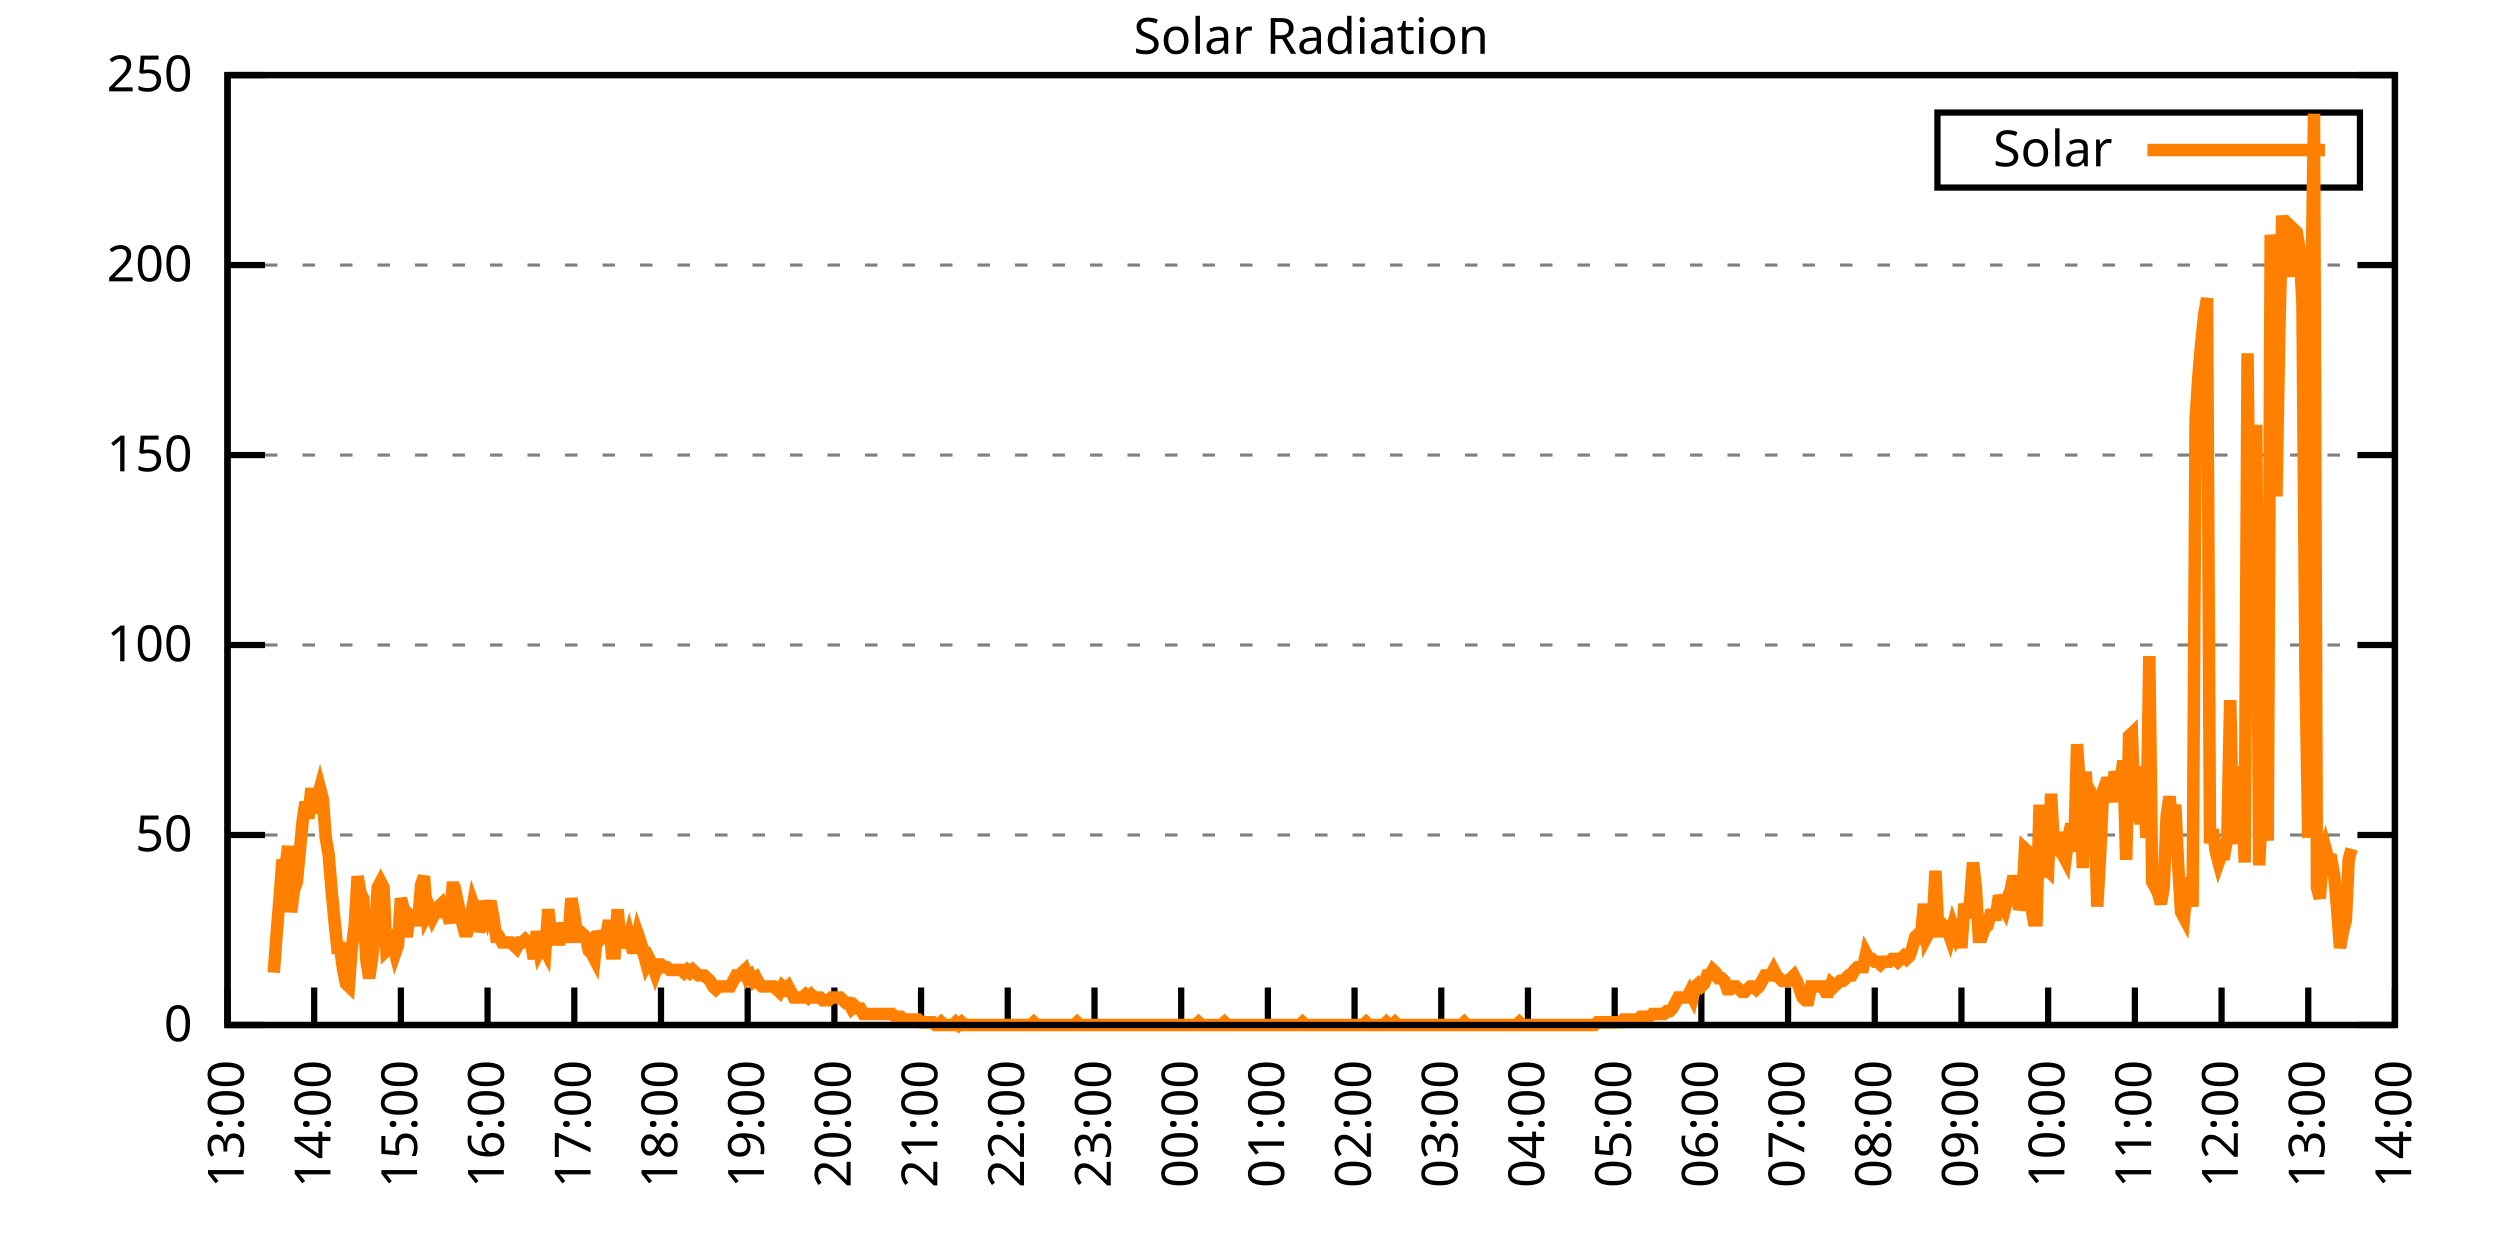
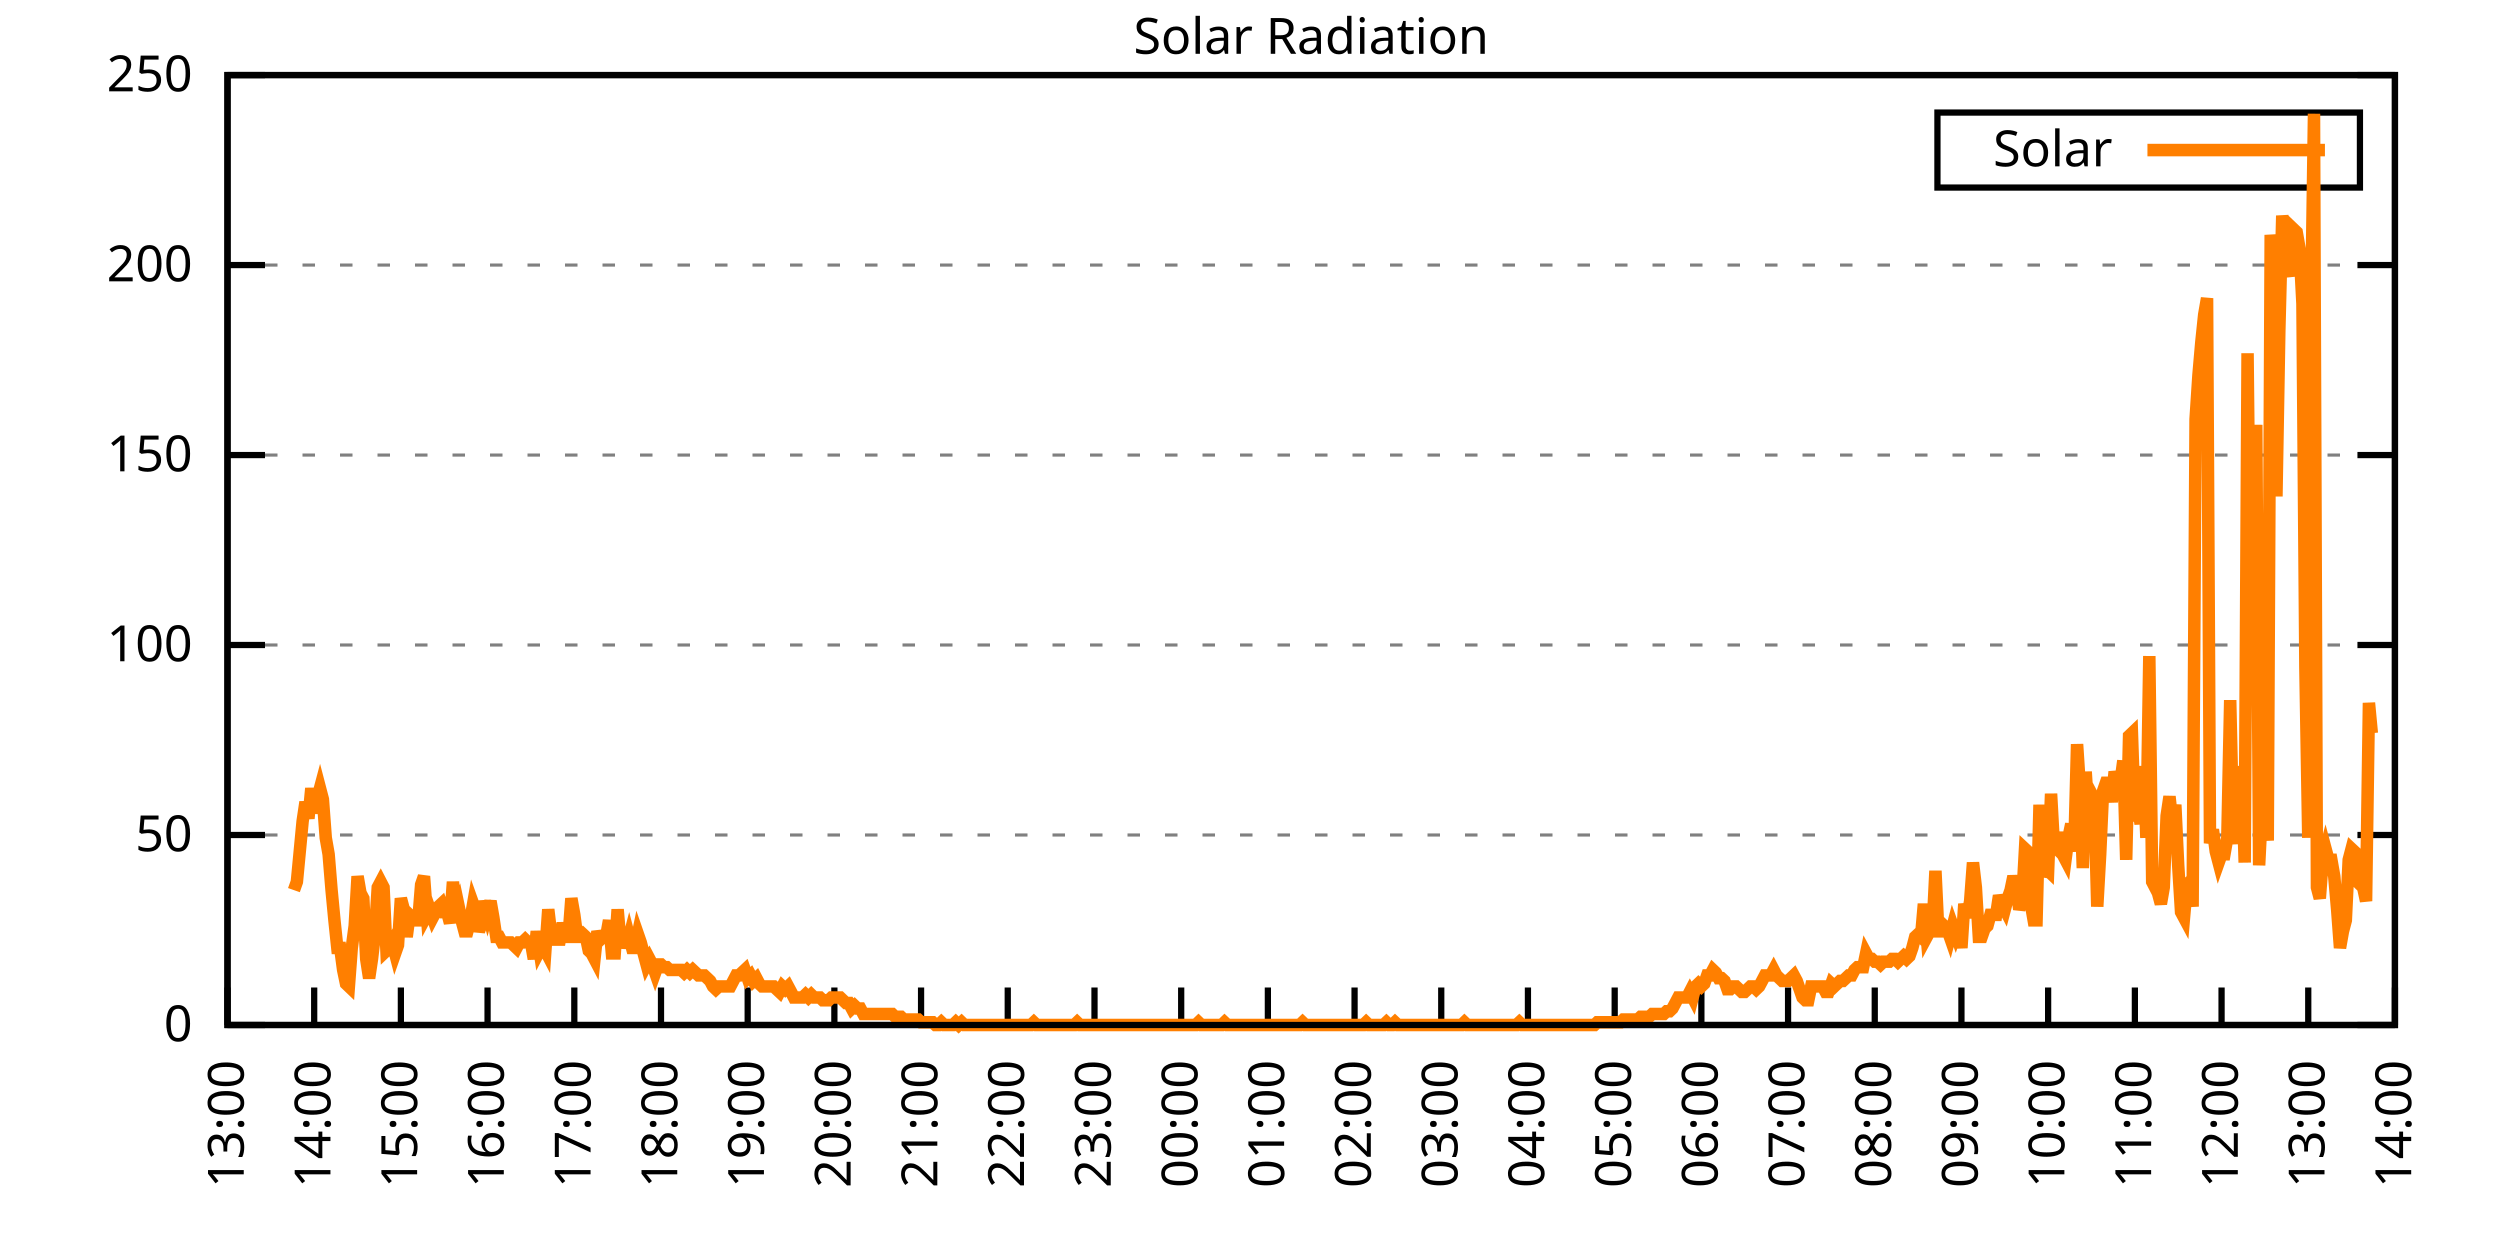
<svg xmlns="http://www.w3.org/2000/svg" xmlns:xlink="http://www.w3.org/1999/xlink" width="400" height="200" viewBox="0 0 400 200">
  <g id="gnuplot_canvas">
    <rect x="0" y="0" width="400" height="200" fill="none" />
    <defs>
      <circle id="gpDot" r="0.5" stroke-width="0.5" stroke="currentColor" />
      <path id="gpPt0" stroke-width="0.333" stroke="currentColor" d="M-1,0 h2 M0,-1 v2" />
      <path id="gpPt1" stroke-width="0.333" stroke="currentColor" d="M-1,-1 L1,1 M1,-1 L-1,1" />
      <path id="gpPt2" stroke-width="0.333" stroke="currentColor" d="M-1,0 L1,0 M0,-1 L0,1 M-1,-1 L1,1 M-1,1 L1,-1" />
      <rect id="gpPt3" stroke-width="0.333" stroke="currentColor" x="-1" y="-1" width="2" height="2" />
      <rect id="gpPt4" stroke-width="0.333" stroke="currentColor" fill="currentColor" x="-1" y="-1" width="2" height="2" />
      <circle id="gpPt5" stroke-width="0.333" stroke="currentColor" cx="0" cy="0" r="1" />
      <use xlink:href="#gpPt5" id="gpPt6" fill="currentColor" stroke="none" />
      <path id="gpPt7" stroke-width="0.333" stroke="currentColor" d="M0,-1.33 L-1.33,0.67 L1.33,0.67 z" />
      <use xlink:href="#gpPt7" id="gpPt8" fill="currentColor" stroke="none" />
      <use xlink:href="#gpPt7" id="gpPt9" stroke="currentColor" transform="rotate(180)" />
      <use xlink:href="#gpPt9" id="gpPt10" fill="currentColor" stroke="none" />
      <use xlink:href="#gpPt3" id="gpPt11" stroke="currentColor" transform="rotate(45)" />
      <use xlink:href="#gpPt11" id="gpPt12" fill="currentColor" stroke="none" />
      <path id="gpPt13" stroke-width="0.333" stroke="currentColor" d="M0,1.330 L1.265,0.411 L0.782,-1.067 L-0.782,-1.076 L-1.265,0.411 z" />
      <use xlink:href="#gpPt13" id="gpPt14" fill="currentColor" stroke="none" />
      <filter id="textbox" filterUnits="objectBoundingBox" x="0" y="0" height="1" width="1">
        <feFlood flood-color="white" flood-opacity="1" result="bgnd" />
        <feComposite in="SourceGraphic" in2="bgnd" operator="atop" />
      </filter>
      <filter id="greybox" filterUnits="objectBoundingBox" x="0" y="0" height="1" width="1">
        <feFlood flood-color="lightgrey" flood-opacity="1" result="grey" />
        <feComposite in="SourceGraphic" in2="grey" operator="atop" />
      </filter>
    </defs>
    <g fill="none" color="white" stroke="currentColor" stroke-width="1.00" stroke-linecap="butt" stroke-linejoin="miter">
</g>
    <g fill="none" color="black" stroke="currentColor" stroke-width="1.00" stroke-linecap="butt" stroke-linejoin="miter">
      <g stroke="none" shape-rendering="crispEdges">
        <polygon fill="rgb(255, 255, 255)" points="36.40,164.00 383.18,164.00 383.18,12.02 36.40,12.02 " />
      </g>
    </g>
    <g fill="none" color="black" stroke="currentColor" stroke-width="1.00" stroke-linecap="butt" stroke-linejoin="miter">
</g>
    <g fill="none" color="black" stroke="black" stroke-width="0.50" stroke-linecap="butt" stroke-linejoin="miter">
</g>
    <g fill="none" color="gray" stroke="currentColor" stroke-width="0.50" stroke-linecap="butt" stroke-linejoin="miter">
      <path stroke="gray" stroke-dasharray="2,4" class="gridline" d="M36.40,164.00 L383.19,164.00  " />
    </g>
    <g fill="none" color="gray" stroke="gray" stroke-width="1.00" stroke-linecap="butt" stroke-linejoin="miter">
</g>
    <g fill="none" color="black" stroke="currentColor" stroke-width="1.00" stroke-linecap="butt" stroke-linejoin="miter">
      <path stroke="black" d="M36.40,164.00 L42.40,164.00 M383.19,164.00 L377.19,164.00  " />
      <g transform="translate(30.80,166.60)" stroke="none" fill="black" font-family="Sans" font-size="8.00" text-anchor="end">
        <text>
          <tspan font-family="Sans"> 0</tspan>
        </text>
      </g>
    </g>
    <g fill="none" color="black" stroke="currentColor" stroke-width="1.00" stroke-linecap="butt" stroke-linejoin="miter">
</g>
    <g fill="none" color="black" stroke="black" stroke-width="0.50" stroke-linecap="butt" stroke-linejoin="miter">
</g>
    <g fill="none" color="gray" stroke="currentColor" stroke-width="0.50" stroke-linecap="butt" stroke-linejoin="miter">
      <path stroke="gray" stroke-dasharray="2,4" class="gridline" d="M36.40,133.60 L383.19,133.60  " />
    </g>
    <g fill="none" color="gray" stroke="gray" stroke-width="1.00" stroke-linecap="butt" stroke-linejoin="miter">
</g>
    <g fill="none" color="black" stroke="currentColor" stroke-width="1.00" stroke-linecap="butt" stroke-linejoin="miter">
      <path stroke="black" d="M36.40,133.60 L42.40,133.60 M383.19,133.60 L377.19,133.60  " />
      <g transform="translate(30.80,136.20)" stroke="none" fill="black" font-family="Sans" font-size="8.00" text-anchor="end">
        <text>
          <tspan font-family="Sans"> 50</tspan>
        </text>
      </g>
    </g>
    <g fill="none" color="black" stroke="currentColor" stroke-width="1.00" stroke-linecap="butt" stroke-linejoin="miter">
</g>
    <g fill="none" color="black" stroke="black" stroke-width="0.50" stroke-linecap="butt" stroke-linejoin="miter">
</g>
    <g fill="none" color="gray" stroke="currentColor" stroke-width="0.50" stroke-linecap="butt" stroke-linejoin="miter">
      <path stroke="gray" stroke-dasharray="2,4" class="gridline" d="M36.40,103.20 L383.19,103.20  " />
    </g>
    <g fill="none" color="gray" stroke="gray" stroke-width="1.00" stroke-linecap="butt" stroke-linejoin="miter">
</g>
    <g fill="none" color="black" stroke="currentColor" stroke-width="1.00" stroke-linecap="butt" stroke-linejoin="miter">
      <path stroke="black" d="M36.40,103.20 L42.40,103.20 M383.19,103.20 L377.19,103.20  " />
      <g transform="translate(30.80,105.80)" stroke="none" fill="black" font-family="Sans" font-size="8.00" text-anchor="end">
        <text>
          <tspan font-family="Sans"> 100</tspan>
        </text>
      </g>
    </g>
    <g fill="none" color="black" stroke="currentColor" stroke-width="1.00" stroke-linecap="butt" stroke-linejoin="miter">
</g>
    <g fill="none" color="black" stroke="black" stroke-width="0.50" stroke-linecap="butt" stroke-linejoin="miter">
</g>
    <g fill="none" color="gray" stroke="currentColor" stroke-width="0.50" stroke-linecap="butt" stroke-linejoin="miter">
      <path stroke="gray" stroke-dasharray="2,4" class="gridline" d="M36.40,72.81 L383.19,72.81  " />
    </g>
    <g fill="none" color="gray" stroke="gray" stroke-width="1.00" stroke-linecap="butt" stroke-linejoin="miter">
</g>
    <g fill="none" color="black" stroke="currentColor" stroke-width="1.00" stroke-linecap="butt" stroke-linejoin="miter">
      <path stroke="black" d="M36.40,72.81 L42.40,72.81 M383.19,72.81 L377.19,72.81  " />
      <g transform="translate(30.80,75.41)" stroke="none" fill="black" font-family="Sans" font-size="8.00" text-anchor="end">
        <text>
          <tspan font-family="Sans"> 150</tspan>
        </text>
      </g>
    </g>
    <g fill="none" color="black" stroke="currentColor" stroke-width="1.00" stroke-linecap="butt" stroke-linejoin="miter">
</g>
    <g fill="none" color="black" stroke="black" stroke-width="0.50" stroke-linecap="butt" stroke-linejoin="miter">
</g>
    <g fill="none" color="gray" stroke="currentColor" stroke-width="0.50" stroke-linecap="butt" stroke-linejoin="miter">
      <path stroke="gray" stroke-dasharray="2,4" class="gridline" d="M36.40,42.41 L383.19,42.41  " />
    </g>
    <g fill="none" color="gray" stroke="gray" stroke-width="1.00" stroke-linecap="butt" stroke-linejoin="miter">
</g>
    <g fill="none" color="black" stroke="currentColor" stroke-width="1.00" stroke-linecap="butt" stroke-linejoin="miter">
      <path stroke="black" d="M36.40,42.41 L42.40,42.41 M383.19,42.41 L377.19,42.41  " />
      <g transform="translate(30.80,45.01)" stroke="none" fill="black" font-family="Sans" font-size="8.00" text-anchor="end">
        <text>
          <tspan font-family="Sans"> 200</tspan>
        </text>
      </g>
    </g>
    <g fill="none" color="black" stroke="currentColor" stroke-width="1.00" stroke-linecap="butt" stroke-linejoin="miter">
</g>
    <g fill="none" color="black" stroke="black" stroke-width="0.50" stroke-linecap="butt" stroke-linejoin="miter">
</g>
    <g fill="none" color="gray" stroke="currentColor" stroke-width="0.50" stroke-linecap="butt" stroke-linejoin="miter">
      <path stroke="gray" stroke-dasharray="2,4" class="gridline" d="M36.40,12.01 L383.19,12.01  " />
    </g>
    <g fill="none" color="gray" stroke="gray" stroke-width="1.00" stroke-linecap="butt" stroke-linejoin="miter">
</g>
    <g fill="none" color="black" stroke="currentColor" stroke-width="1.00" stroke-linecap="butt" stroke-linejoin="miter">
      <path stroke="black" d="M36.40,12.01 L42.40,12.01 M383.19,12.01 L377.19,12.01  " />
      <g transform="translate(30.80,14.61)" stroke="none" fill="black" font-family="Sans" font-size="8.00" text-anchor="end">
        <text>
          <tspan font-family="Sans"> 250</tspan>
        </text>
      </g>
    </g>
    <g fill="none" color="black" stroke="currentColor" stroke-width="1.00" stroke-linecap="butt" stroke-linejoin="miter">
      <path stroke="black" d="M36.40,164.00 L36.40,158.00  " />
      <g transform="translate(39.00,169.60) rotate(270.00)" stroke="none" fill="black" font-family="Sans" font-size="8.00" text-anchor="end">
        <text>
          <tspan font-family="Sans">13:00</tspan>
        </text>
      </g>
    </g>
    <g fill="none" color="black" stroke="currentColor" stroke-width="1.00" stroke-linecap="butt" stroke-linejoin="miter">
      <path stroke="black" d="M50.27,164.00 L50.27,158.00  " />
      <g transform="translate(52.87,169.60) rotate(270.00)" stroke="none" fill="black" font-family="Sans" font-size="8.00" text-anchor="end">
        <text>
          <tspan font-family="Sans">14:00</tspan>
        </text>
      </g>
    </g>
    <g fill="none" color="black" stroke="currentColor" stroke-width="1.00" stroke-linecap="butt" stroke-linejoin="miter">
      <path stroke="black" d="M64.14,164.00 L64.14,158.00  " />
      <g transform="translate(66.74,169.60) rotate(270.00)" stroke="none" fill="black" font-family="Sans" font-size="8.00" text-anchor="end">
        <text>
          <tspan font-family="Sans">15:00</tspan>
        </text>
      </g>
    </g>
    <g fill="none" color="black" stroke="currentColor" stroke-width="1.00" stroke-linecap="butt" stroke-linejoin="miter">
      <path stroke="black" d="M78.01,164.00 L78.01,158.00  " />
      <g transform="translate(80.61,169.60) rotate(270.00)" stroke="none" fill="black" font-family="Sans" font-size="8.00" text-anchor="end">
        <text>
          <tspan font-family="Sans">16:00</tspan>
        </text>
      </g>
    </g>
    <g fill="none" color="black" stroke="currentColor" stroke-width="1.00" stroke-linecap="butt" stroke-linejoin="miter">
      <path stroke="black" d="M91.89,164.00 L91.89,158.00  " />
      <g transform="translate(94.49,169.60) rotate(270.00)" stroke="none" fill="black" font-family="Sans" font-size="8.00" text-anchor="end">
        <text>
          <tspan font-family="Sans">17:00</tspan>
        </text>
      </g>
    </g>
    <g fill="none" color="black" stroke="currentColor" stroke-width="1.00" stroke-linecap="butt" stroke-linejoin="miter">
      <path stroke="black" d="M105.76,164.00 L105.76,158.00  " />
      <g transform="translate(108.36,169.60) rotate(270.00)" stroke="none" fill="black" font-family="Sans" font-size="8.00" text-anchor="end">
        <text>
          <tspan font-family="Sans">18:00</tspan>
        </text>
      </g>
    </g>
    <g fill="none" color="black" stroke="currentColor" stroke-width="1.00" stroke-linecap="butt" stroke-linejoin="miter">
      <path stroke="black" d="M119.63,164.00 L119.63,158.00  " />
      <g transform="translate(122.23,169.60) rotate(270.00)" stroke="none" fill="black" font-family="Sans" font-size="8.00" text-anchor="end">
        <text>
          <tspan font-family="Sans">19:00</tspan>
        </text>
      </g>
    </g>
    <g fill="none" color="black" stroke="currentColor" stroke-width="1.00" stroke-linecap="butt" stroke-linejoin="miter">
      <path stroke="black" d="M133.50,164.00 L133.50,158.00  " />
      <g transform="translate(136.10,169.60) rotate(270.00)" stroke="none" fill="black" font-family="Sans" font-size="8.00" text-anchor="end">
        <text>
          <tspan font-family="Sans">20:00</tspan>
        </text>
      </g>
    </g>
    <g fill="none" color="black" stroke="currentColor" stroke-width="1.00" stroke-linecap="butt" stroke-linejoin="miter">
      <path stroke="black" d="M147.37,164.00 L147.37,158.00  " />
      <g transform="translate(149.97,169.60) rotate(270.00)" stroke="none" fill="black" font-family="Sans" font-size="8.00" text-anchor="end">
        <text>
          <tspan font-family="Sans">21:00</tspan>
        </text>
      </g>
    </g>
    <g fill="none" color="black" stroke="currentColor" stroke-width="1.00" stroke-linecap="butt" stroke-linejoin="miter">
      <path stroke="black" d="M161.24,164.00 L161.24,158.00  " />
      <g transform="translate(163.84,169.60) rotate(270.00)" stroke="none" fill="black" font-family="Sans" font-size="8.00" text-anchor="end">
        <text>
          <tspan font-family="Sans">22:00</tspan>
        </text>
      </g>
    </g>
    <g fill="none" color="black" stroke="currentColor" stroke-width="1.00" stroke-linecap="butt" stroke-linejoin="miter">
      <path stroke="black" d="M175.12,164.00 L175.12,158.00  " />
      <g transform="translate(177.72,169.60) rotate(270.00)" stroke="none" fill="black" font-family="Sans" font-size="8.00" text-anchor="end">
        <text>
          <tspan font-family="Sans">23:00</tspan>
        </text>
      </g>
    </g>
    <g fill="none" color="black" stroke="currentColor" stroke-width="1.00" stroke-linecap="butt" stroke-linejoin="miter">
      <path stroke="black" d="M188.99,164.00 L188.99,158.00  " />
      <g transform="translate(191.59,169.60) rotate(270.00)" stroke="none" fill="black" font-family="Sans" font-size="8.00" text-anchor="end">
        <text>
          <tspan font-family="Sans">00:00</tspan>
        </text>
      </g>
    </g>
    <g fill="none" color="black" stroke="currentColor" stroke-width="1.00" stroke-linecap="butt" stroke-linejoin="miter">
      <path stroke="black" d="M202.86,164.00 L202.86,158.00  " />
      <g transform="translate(205.46,169.60) rotate(270.00)" stroke="none" fill="black" font-family="Sans" font-size="8.00" text-anchor="end">
        <text>
          <tspan font-family="Sans">01:00</tspan>
        </text>
      </g>
    </g>
    <g fill="none" color="black" stroke="currentColor" stroke-width="1.00" stroke-linecap="butt" stroke-linejoin="miter">
      <path stroke="black" d="M216.73,164.00 L216.73,158.00  " />
      <g transform="translate(219.33,169.60) rotate(270.00)" stroke="none" fill="black" font-family="Sans" font-size="8.00" text-anchor="end">
        <text>
          <tspan font-family="Sans">02:00</tspan>
        </text>
      </g>
    </g>
    <g fill="none" color="black" stroke="currentColor" stroke-width="1.00" stroke-linecap="butt" stroke-linejoin="miter">
      <path stroke="black" d="M230.60,164.00 L230.60,158.00  " />
      <g transform="translate(233.20,169.60) rotate(270.00)" stroke="none" fill="black" font-family="Sans" font-size="8.00" text-anchor="end">
        <text>
          <tspan font-family="Sans">03:00</tspan>
        </text>
      </g>
    </g>
    <g fill="none" color="black" stroke="currentColor" stroke-width="1.00" stroke-linecap="butt" stroke-linejoin="miter">
      <path stroke="black" d="M244.47,164.00 L244.47,158.00  " />
      <g transform="translate(247.07,169.60) rotate(270.00)" stroke="none" fill="black" font-family="Sans" font-size="8.00" text-anchor="end">
        <text>
          <tspan font-family="Sans">04:00</tspan>
        </text>
      </g>
    </g>
    <g fill="none" color="black" stroke="currentColor" stroke-width="1.00" stroke-linecap="butt" stroke-linejoin="miter">
      <path stroke="black" d="M258.35,164.00 L258.35,158.00  " />
      <g transform="translate(260.95,169.60) rotate(270.00)" stroke="none" fill="black" font-family="Sans" font-size="8.00" text-anchor="end">
        <text>
          <tspan font-family="Sans">05:00</tspan>
        </text>
      </g>
    </g>
    <g fill="none" color="black" stroke="currentColor" stroke-width="1.00" stroke-linecap="butt" stroke-linejoin="miter">
      <path stroke="black" d="M272.22,164.00 L272.22,158.00  " />
      <g transform="translate(274.82,169.60) rotate(270.00)" stroke="none" fill="black" font-family="Sans" font-size="8.00" text-anchor="end">
        <text>
          <tspan font-family="Sans">06:00</tspan>
        </text>
      </g>
    </g>
    <g fill="none" color="black" stroke="currentColor" stroke-width="1.00" stroke-linecap="butt" stroke-linejoin="miter">
      <path stroke="black" d="M286.09,164.00 L286.09,158.00  " />
      <g transform="translate(288.69,169.60) rotate(270.00)" stroke="none" fill="black" font-family="Sans" font-size="8.00" text-anchor="end">
        <text>
          <tspan font-family="Sans">07:00</tspan>
        </text>
      </g>
    </g>
    <g fill="none" color="black" stroke="currentColor" stroke-width="1.00" stroke-linecap="butt" stroke-linejoin="miter">
      <path stroke="black" d="M299.96,164.00 L299.96,158.00  " />
      <g transform="translate(302.56,169.60) rotate(270.00)" stroke="none" fill="black" font-family="Sans" font-size="8.00" text-anchor="end">
        <text>
          <tspan font-family="Sans">08:00</tspan>
        </text>
      </g>
    </g>
    <g fill="none" color="black" stroke="currentColor" stroke-width="1.00" stroke-linecap="butt" stroke-linejoin="miter">
      <path stroke="black" d="M313.83,164.00 L313.83,158.00  " />
      <g transform="translate(316.43,169.60) rotate(270.00)" stroke="none" fill="black" font-family="Sans" font-size="8.00" text-anchor="end">
        <text>
          <tspan font-family="Sans">09:00</tspan>
        </text>
      </g>
    </g>
    <g fill="none" color="black" stroke="currentColor" stroke-width="1.00" stroke-linecap="butt" stroke-linejoin="miter">
      <path stroke="black" d="M327.70,164.00 L327.70,158.00  " />
      <g transform="translate(330.30,169.60) rotate(270.00)" stroke="none" fill="black" font-family="Sans" font-size="8.00" text-anchor="end">
        <text>
          <tspan font-family="Sans">10:00</tspan>
        </text>
      </g>
    </g>
    <g fill="none" color="black" stroke="currentColor" stroke-width="1.00" stroke-linecap="butt" stroke-linejoin="miter">
      <path stroke="black" d="M341.58,164.00 L341.58,158.00  " />
      <g transform="translate(344.18,169.60) rotate(270.00)" stroke="none" fill="black" font-family="Sans" font-size="8.00" text-anchor="end">
        <text>
          <tspan font-family="Sans">11:00</tspan>
        </text>
      </g>
    </g>
    <g fill="none" color="black" stroke="currentColor" stroke-width="1.00" stroke-linecap="butt" stroke-linejoin="miter">
      <path stroke="black" d="M355.45,164.00 L355.45,158.00  " />
      <g transform="translate(358.05,169.60) rotate(270.00)" stroke="none" fill="black" font-family="Sans" font-size="8.00" text-anchor="end">
        <text>
          <tspan font-family="Sans">12:00</tspan>
        </text>
      </g>
    </g>
    <g fill="none" color="black" stroke="currentColor" stroke-width="1.00" stroke-linecap="butt" stroke-linejoin="miter">
      <path stroke="black" d="M369.32,164.00 L369.32,158.00  " />
      <g transform="translate(371.92,169.60) rotate(270.00)" stroke="none" fill="black" font-family="Sans" font-size="8.00" text-anchor="end">
        <text>
          <tspan font-family="Sans">13:00</tspan>
        </text>
      </g>
    </g>
    <g fill="none" color="black" stroke="currentColor" stroke-width="1.00" stroke-linecap="butt" stroke-linejoin="miter">
      <path stroke="black" d="M383.19,164.00 L383.19,158.00  " />
      <g transform="translate(385.79,169.60) rotate(270.00)" stroke="none" fill="black" font-family="Sans" font-size="8.00" text-anchor="end">
        <text>
          <tspan font-family="Sans">14:00</tspan>
        </text>
      </g>
    </g>
    <g fill="none" color="black" stroke="currentColor" stroke-width="1.00" stroke-linecap="butt" stroke-linejoin="miter">
</g>
    <g fill="none" color="black" stroke="currentColor" stroke-width="1.00" stroke-linecap="butt" stroke-linejoin="miter">
      <path stroke="black" d="M36.40,12.01 L36.40,164.00 L383.19,164.00 L383.19,12.01 L36.40,12.01 Z  " />
    </g>
    <g fill="none" color="black" stroke="currentColor" stroke-width="1.00" stroke-linecap="butt" stroke-linejoin="miter">
</g>
    <g fill="none" color="black" stroke="currentColor" stroke-width="1.00" stroke-linecap="butt" stroke-linejoin="miter">
      <path stroke="black" d="M309.99,30.01 L309.99,18.01 L377.59,18.01 L377.59,30.01 L309.99,30.01 Z  " />
    </g>
    <g id="Solar_Radiation_plot_1">
      <g fill="none" color="white" stroke="black" stroke-width="2.00" stroke-linecap="butt" stroke-linejoin="miter">
</g>
      <g fill="none" color="black" stroke="currentColor" stroke-width="2.00" stroke-linecap="butt" stroke-linejoin="miter">
        <g transform="translate(337.99,26.61)" stroke="none" fill="black" font-family="Sans" font-size="8.00" text-anchor="end">
          <text>
            <tspan font-family="Sans">Solar</tspan>
          </text>
        </g>
      </g>
      <g fill="none" color="black" stroke="currentColor" stroke-width="2.00" stroke-linecap="butt" stroke-linejoin="miter">
-         <path stroke="rgb(255, 127,   0)" d="M343.59,24.01 L371.99,24.01 M43.80,155.63 L44.26,149.46 L44.72,143.74 L45.19,137.57 L45.65,138.89 L46.11,135.37   L46.57,145.94 L47.03,142.42 L47.50,141.09 L47.96,136.25 L48.42,131.40 L48.88,128.32 L49.35,130.96 L49.81,126.12   L50.27,130.08 L50.73,127.88 L51.20,126.12 L51.66,127.88 L52.12,134.05 L52.58,136.69 L53.05,142.42 L53.51,147.26   L53.97,151.67 L54.43,151.67 L54.90,155.19 L55.36,157.39 L55.82,157.83 L56.28,151.67 L56.75,148.14 L57.21,140.21   L57.67,142.86 L58.13,143.74 L58.59,153.43 L59.06,156.51 L59.52,153.43 L59.98,149.46 L60.44,141.98 L60.91,141.09   L61.37,141.98 L61.83,152.11 L62.29,151.67 L62.76,150.79 L63.22,152.55 L63.68,151.23 L64.14,143.74 L64.61,145.50   L65.07,149.90 L65.53,146.38 L65.99,146.82 L66.46,147.26 L66.92,147.26 L67.38,141.54 L67.84,140.21 L68.30,146.38   L68.77,145.50 L69.23,146.82 L69.69,145.94 L70.15,145.06 L70.62,144.62 L71.08,145.94 L71.54,145.94 L72.00,147.70   L72.47,141.09 L72.93,146.38 L73.39,145.06 L73.85,147.26 L74.32,149.02 L74.78,149.02 L75.24,147.26 L75.70,144.62   L76.17,145.94 L76.63,149.02 L77.09,147.70 L77.55,144.18 L78.01,145.94 L78.48,144.18 L78.94,146.82 L79.40,149.90   L79.86,149.90 L80.33,150.79 L80.79,150.79 L81.25,150.79 L81.71,150.79 L82.18,151.23 L82.64,151.67 L83.10,150.79   L83.56,150.79 L84.03,150.34 L84.49,150.79 L84.95,150.79 L85.41,153.43 L85.88,149.02 L86.34,152.11 L86.80,151.23   L87.26,152.11 L87.72,145.50 L88.19,149.46 L88.65,150.34 L89.11,150.34 L89.57,150.34 L90.04,147.70 L90.50,149.90   L90.96,149.90 L91.42,143.74 L91.89,146.38 L92.35,149.90 L92.81,149.90 L93.27,149.46 L93.74,149.90 L94.20,152.11   L94.66,152.55 L95.12,153.43 L95.59,149.02 L96.05,150.34 L96.51,149.90 L96.97,149.90 L97.44,147.26 L97.90,152.55   L98.36,152.55 L98.82,145.50 L99.28,150.79 L99.75,148.58 L100.21,151.67 L100.67,149.90 L101.13,151.67 L101.60,151.67   L102.06,149.46 L102.52,150.79 L102.98,152.55 L103.45,154.31 L103.91,153.43 L104.37,154.31 L104.83,155.63 L105.30,154.31   L105.76,154.31 L106.22,154.75 L106.68,154.75 L107.15,155.19 L107.61,155.19 L108.07,155.19 L108.53,155.19 L108.99,155.19   L109.46,155.63 L109.92,155.19 L110.38,155.63 L110.84,155.19 L111.31,155.63 L111.77,156.07 L112.23,156.07 L112.69,156.07   L113.16,156.51 L113.62,156.95 L114.08,157.83 L114.54,158.27 L115.01,157.83 L115.47,157.83 L115.93,157.83 L116.39,157.83   L116.86,157.83 L117.32,156.95 L117.78,156.07 L118.24,156.07 L118.70,155.63 L119.17,155.19 L119.63,156.51 L120.09,156.07   L120.55,156.95 L121.02,156.51 L121.48,157.39 L121.94,157.83 L122.40,157.83 L122.87,157.83 L123.33,157.83 L123.79,157.83   L124.25,158.27 L124.72,158.71 L125.18,157.83 L125.64,158.27 L126.10,157.83 L126.57,158.71 L127.03,159.60 L127.49,159.60   L127.95,159.60 L128.41,159.60 L128.88,159.15 L129.34,159.60 L129.80,159.15 L130.26,159.60 L130.73,159.60 L131.19,159.60   L131.65,160.04 L132.11,160.04 L132.58,160.04 L133.04,159.60 L133.50,159.60 L133.96,159.60 L134.43,159.60 L134.89,160.04   L135.35,160.48 L135.81,160.48 L136.28,161.36 L136.74,160.92 L137.20,161.36 L137.66,161.36 L138.13,162.24 L138.59,162.24   L139.05,162.24 L139.51,162.24 L139.97,162.24 L140.44,162.24 L140.90,162.24 L141.36,162.24 L141.82,162.24 L142.29,162.24   L142.75,162.24 L143.21,162.68 L143.67,162.68 L144.14,162.68 L144.60,163.12 L145.06,163.12 L145.52,163.12 L145.99,163.12   L146.45,163.12 L146.91,163.12 L147.37,163.56 L147.84,163.56 L148.30,163.56 L148.76,163.56 L149.22,163.56 L149.68,164.00   L150.15,164.00 L150.61,163.56 L151.07,164.00 L151.53,164.00 L152.00,164.00 L152.46,164.00 L152.92,163.56 L153.38,164.00   L153.85,163.56 L154.31,164.00 L154.77,164.00 L155.23,164.00 L155.70,164.00 L156.16,164.00 L156.62,164.00 L157.08,164.00   L157.55,164.00 L158.01,164.00 L158.47,164.00 L158.93,164.00 L159.39,164.00 L159.86,164.00 L160.32,164.00 L160.78,164.00   L161.24,164.00 L161.71,164.00 L162.17,164.00 L162.63,164.00 L163.09,164.00 L163.56,164.00 L164.02,164.00 L164.48,164.00   L164.94,164.00 L165.41,163.56 L165.87,164.00 L166.33,164.00 L166.79,164.00 L167.26,164.00 L167.72,164.00 L168.18,164.00   L168.64,164.00 L169.10,164.00 L169.57,164.00 L170.03,164.00 L170.49,164.00 L170.95,164.00 L171.42,164.00 L171.88,164.00   L172.34,163.56 L172.80,164.00 L173.27,164.00 L173.73,164.00 L174.19,164.00 L174.65,164.00 L175.12,164.00 L175.58,164.00   L176.04,164.00 L176.50,164.00 L176.97,164.00 L177.43,164.00 L177.89,164.00 L178.35,164.00 L178.82,164.00 L179.28,164.00   L179.74,164.00 L180.20,164.00 L180.66,164.00 L181.13,164.00 L181.59,164.00 L182.05,164.00 L182.51,164.00 L182.98,164.00   L183.44,164.00 L183.90,164.00 L184.36,164.00 L184.83,164.00 L185.29,164.00 L185.75,164.00 L186.21,164.00 L186.68,164.00   L187.14,164.00 L187.60,164.00 L188.06,164.00 L188.53,164.00 L188.99,164.00 L189.45,164.00 L189.91,164.00 L190.37,164.00   L190.84,164.00 L191.30,164.00 L191.76,163.56 L192.22,164.00 L192.69,164.00 L193.15,164.00 L193.61,164.00 L194.07,164.00   L194.54,164.00 L195.00,164.00 L195.46,164.00 L195.92,163.56 L196.39,164.00 L196.85,164.00 L197.31,164.00 L197.77,164.00   L198.24,164.00 L198.70,164.00 L199.16,164.00 L199.62,164.00 L200.08,164.00 L200.55,164.00 L201.01,164.00 L201.47,164.00   L201.93,164.00 L202.40,164.00 L202.86,164.00 L203.32,164.00 L203.78,164.00 L204.25,164.00 L204.71,164.00 L205.17,164.00   L205.63,164.00 L206.10,164.00 L206.56,164.00 L207.02,164.00 L207.48,164.00 L207.95,164.00 L208.41,163.56 L208.87,164.00   L209.33,164.00 L209.80,164.00 L210.26,164.00 L210.72,164.00 L211.18,164.00 L211.64,164.00 L212.11,164.00 L212.57,164.00   L213.03,164.00 L213.49,164.00 L213.96,164.00 L214.42,164.00 L214.88,164.00 L215.34,164.00 L215.81,164.00 L216.27,164.00   L216.73,164.00 L217.19,164.00 L217.66,164.00 L218.12,164.00 L218.58,163.56 L219.04,164.00 L219.51,164.00 L219.97,164.00   L220.43,164.00 L220.89,164.00 L221.35,164.00 L221.82,163.56 L222.28,164.00 L222.74,164.00 L223.20,163.56 L223.67,164.00   L224.13,164.00 L224.59,164.00 L225.05,164.00 L225.52,164.00 L225.98,164.00 L226.44,164.00 L226.90,164.00 L227.37,164.00   L227.83,164.00 L228.29,164.00 L228.75,164.00 L229.22,164.00 L229.68,164.00 L230.14,164.00 L230.60,164.00 L231.06,164.00   L231.53,164.00 L231.99,164.00 L232.45,164.00 L232.91,164.00 L233.38,164.00 L233.84,164.00 L234.30,163.56 L234.76,164.00   L235.23,164.00 L235.69,164.00 L236.15,164.00 L236.61,164.00 L237.08,164.00 L237.54,164.00 L238.00,164.00 L238.46,164.00   L238.93,164.00 L239.39,164.00 L239.85,164.00 L240.31,164.00 L240.77,164.00 L241.24,164.00 L241.70,164.00 L242.16,164.00   L242.62,164.00 L243.09,163.56 L243.55,164.00 L244.01,164.00 L244.47,164.00 L244.94,164.00 L245.40,164.00 L245.86,164.00   L246.32,164.00 L246.79,164.00 L247.25,164.00 L247.71,164.00 L248.17,164.00 L248.64,164.00 L249.10,164.00 L249.56,164.00   L250.02,164.00 L250.49,164.00 L250.95,164.00 L251.41,164.00 L251.87,164.00 L252.33,164.00 L252.80,164.00 L253.26,164.00   L253.72,164.00 L254.18,164.00 L254.65,164.00 L255.11,164.00 L255.57,163.56 L256.03,163.56 L256.50,163.56 L256.96,163.56   L257.42,163.56 L257.88,163.56 L258.35,163.56 L258.81,163.56 L259.27,163.56 L259.73,163.12 L260.20,163.12 L260.66,163.12   L261.12,163.12 L261.58,163.12 L262.04,163.12 L262.51,162.68 L262.97,162.68 L263.43,162.68 L263.89,162.68 L264.36,162.24   L264.82,162.24 L265.28,162.24 L265.74,162.24 L266.21,162.24 L266.67,161.80 L267.13,161.80 L267.59,161.36 L268.06,160.48   L268.52,159.60 L268.98,159.60 L269.44,159.60 L269.91,159.60 L270.37,158.71 L270.83,159.60 L271.29,157.83 L271.75,157.39   L272.22,157.83 L272.68,157.39 L273.14,156.07 L273.60,156.07 L274.07,155.19 L274.53,155.63 L274.99,156.51 L275.45,156.51   L275.92,156.95 L276.38,158.27 L276.84,158.27 L277.30,157.83 L277.77,157.83 L278.23,158.27 L278.69,158.71 L279.15,158.71   L279.62,158.27 L280.08,157.83 L280.54,157.83 L281.00,158.27 L281.46,157.83 L281.93,156.95 L282.39,156.07 L282.85,156.07   L283.31,156.07 L283.78,155.19 L284.24,156.07 L284.70,156.51 L285.16,156.95 L285.63,156.95 L286.09,156.95 L286.55,156.51   L287.01,156.07 L287.48,156.95 L287.94,158.27 L288.40,159.60 L288.86,160.04 L289.33,160.04 L289.79,157.83 L290.25,157.83   L290.71,157.83 L291.18,157.83 L291.64,157.83 L292.10,158.71 L292.56,158.71 L293.02,157.39 L293.49,157.83 L293.95,157.39   L294.41,156.95 L294.87,156.95 L295.34,156.51 L295.80,156.07 L296.26,156.07 L296.72,155.19 L297.19,154.75 L297.65,154.75   L298.11,154.75 L298.57,152.55 L299.04,153.43 L299.50,153.43 L299.96,153.87 L300.42,153.87 L300.89,154.31 L301.35,153.87   L301.81,153.87 L302.27,153.87 L302.73,153.43 L303.20,153.43 L303.66,153.87 L304.12,153.43 L304.58,152.99 L305.05,153.43   L305.51,152.99 L305.97,151.67 L306.43,149.90 L306.90,149.46 L307.36,149.90 L307.82,144.62 L308.28,149.90 L308.75,149.02   L309.21,148.58 L309.67,139.33 L310.13,149.02 L310.60,149.02 L311.06,148.14 L311.52,148.58 L311.98,149.90 L312.44,148.14   L312.91,149.46 L313.37,148.14 L313.83,151.67 L314.29,144.62 L314.76,146.82 L315.22,144.18 L315.68,138.01 L316.14,141.98   L316.61,149.90 L317.07,149.90 L317.53,148.58 L317.99,148.14 L318.46,146.38 L318.92,146.38 L319.38,146.38 L319.84,143.30   L320.31,144.62 L320.77,145.50 L321.23,143.74 L321.69,142.42 L322.15,140.21 L322.62,141.98 L323.08,145.50 L323.54,144.18   L324.00,135.81 L324.47,136.25 L324.93,144.62 L325.39,147.26 L325.85,147.26 L326.32,128.76 L326.78,140.21 L327.24,138.89   L327.70,139.33 L328.17,127.00 L328.63,135.37 L329.09,135.81 L329.55,133.17 L330.02,136.69 L330.48,137.57 L330.94,134.05   L331.40,131.84 L331.87,136.25 L332.33,119.07 L332.79,126.12 L333.25,138.89 L333.71,123.47 L334.18,130.96 L334.64,127.00   L335.10,127.88 L335.56,145.06 L336.03,136.69 L336.49,126.56 L336.95,125.24 L337.41,125.24 L337.88,128.32 L338.34,123.47   L338.80,125.24 L339.26,125.24 L339.73,121.71 L340.19,137.57 L340.65,117.75 L341.11,117.31 L341.58,131.40 L342.04,128.76   L342.50,131.84 L342.96,122.59 L343.42,134.05 L343.89,104.97 L344.35,141.09 L344.81,141.98 L345.27,142.86 L345.74,144.62   L346.20,141.98 L346.66,130.52 L347.12,127.44 L347.59,131.84 L348.05,128.76 L348.51,138.45 L348.97,145.94 L349.44,146.82   L349.90,141.54 L350.36,141.09 L350.82,145.06 L351.29,67.09 L351.75,60.04 L352.21,54.76 L352.67,50.35 L353.13,47.71   L353.60,134.93 L354.06,132.73 L354.52,136.25 L354.98,138.01 L355.45,136.69 L355.91,136.69 L356.37,134.05 L356.83,112.02   L357.30,132.73 L357.76,134.93 L358.22,131.40 L358.68,122.59 L359.15,138.01 L359.61,56.52 L360.07,100.57 L360.53,94.84   L361.00,67.97 L361.46,138.45 L361.92,129.20 L362.38,129.64 L362.84,134.49 L363.31,37.58 L363.77,41.54 L364.23,79.43   L364.69,53.00 L365.16,34.50 L365.62,38.02 L366.08,42.42 L366.54,44.19 L367.01,36.70 L367.47,37.14 L367.93,39.78   L368.39,48.59 L368.86,106.74 L369.32,134.05 L369.78,49.91 L370.24,18.20 L370.71,141.98 L371.17,143.74 L371.63,137.57   L372.09,135.81 L372.56,137.57 L373.02,137.57 L373.48,140.21 L373.94,145.50 L374.40,151.67 L374.87,149.02 L375.33,147.26   L375.79,137.57 L376.25,135.81  " />
+         <path stroke="rgb(255, 127,   0)" d="M343.59,24.01 L371.99,24.01 M47.03,142.42 L47.50,141.09 L47.96,136.25 L48.42,131.40 L48.88,128.32 L49.35,130.96   L49.81,126.12 L50.27,130.08 L50.73,127.88 L51.20,126.12 L51.66,127.88 L52.12,134.05 L52.58,136.69 L53.05,142.42   L53.51,147.26 L53.97,151.67 L54.43,151.67 L54.90,155.19 L55.36,157.39 L55.82,157.83 L56.28,151.67 L56.75,148.14   L57.21,140.21 L57.67,142.86 L58.13,143.74 L58.59,153.43 L59.06,156.51 L59.52,153.43 L59.98,149.46 L60.44,141.98   L60.91,141.09 L61.37,141.98 L61.83,152.11 L62.29,151.67 L62.76,150.79 L63.22,152.55 L63.68,151.23 L64.14,143.74   L64.61,145.50 L65.07,149.90 L65.53,146.38 L65.99,146.82 L66.46,147.26 L66.92,147.26 L67.38,141.54 L67.84,140.21   L68.30,146.38 L68.77,145.50 L69.23,146.82 L69.69,145.94 L70.15,145.06 L70.62,144.62 L71.08,145.94 L71.54,145.94   L72.00,147.70 L72.47,141.09 L72.93,146.38 L73.39,145.06 L73.85,147.26 L74.32,149.02 L74.78,149.02 L75.24,147.26   L75.70,144.62 L76.17,145.94 L76.63,149.02 L77.09,147.70 L77.55,144.18 L78.01,145.94 L78.48,144.18 L78.94,146.82   L79.40,149.90 L79.86,149.90 L80.33,150.79 L80.79,150.79 L81.25,150.79 L81.71,150.79 L82.18,151.23 L82.64,151.67   L83.10,150.79 L83.56,150.79 L84.03,150.34 L84.49,150.79 L84.95,150.79 L85.41,153.43 L85.88,149.02 L86.34,152.11   L86.80,151.23 L87.26,152.11 L87.72,145.50 L88.19,149.46 L88.65,150.34 L89.11,150.34 L89.57,150.34 L90.04,147.70   L90.50,149.90 L90.96,149.90 L91.42,143.74 L91.89,146.38 L92.35,149.90 L92.81,149.90 L93.27,149.46 L93.74,149.90   L94.20,152.11 L94.66,152.55 L95.12,153.43 L95.59,149.02 L96.05,150.34 L96.51,149.90 L96.97,149.90 L97.44,147.26   L97.90,152.55 L98.36,152.55 L98.82,145.50 L99.28,150.79 L99.75,148.58 L100.21,151.67 L100.67,149.90 L101.13,151.67   L101.60,151.67 L102.06,149.46 L102.52,150.79 L102.98,152.55 L103.45,154.31 L103.91,153.43 L104.37,154.31 L104.83,155.63   L105.30,154.31 L105.76,154.31 L106.22,154.75 L106.68,154.75 L107.15,155.19 L107.61,155.19 L108.07,155.19 L108.53,155.19   L108.99,155.19 L109.46,155.63 L109.92,155.19 L110.38,155.63 L110.84,155.19 L111.31,155.63 L111.77,156.07 L112.23,156.07   L112.69,156.07 L113.16,156.51 L113.62,156.95 L114.08,157.83 L114.54,158.27 L115.01,157.83 L115.47,157.83 L115.93,157.83   L116.39,157.83 L116.86,157.83 L117.32,156.95 L117.78,156.07 L118.24,156.07 L118.70,155.63 L119.17,155.19 L119.63,156.51   L120.09,156.07 L120.55,156.95 L121.02,156.51 L121.48,157.39 L121.94,157.83 L122.40,157.83 L122.87,157.83 L123.33,157.83   L123.79,157.83 L124.25,158.27 L124.72,158.71 L125.18,157.83 L125.64,158.27 L126.10,157.83 L126.57,158.71 L127.03,159.60   L127.49,159.60 L127.95,159.60 L128.41,159.60 L128.88,159.15 L129.34,159.60 L129.80,159.15 L130.26,159.60 L130.73,159.60   L131.19,159.60 L131.65,160.04 L132.11,160.04 L132.58,160.04 L133.04,159.60 L133.50,159.60 L133.96,159.60 L134.43,159.60   L134.89,160.04 L135.35,160.48 L135.81,160.48 L136.28,161.36 L136.74,160.92 L137.20,161.36 L137.66,161.36 L138.13,162.24   L138.59,162.24 L139.05,162.24 L139.51,162.24 L139.97,162.24 L140.44,162.24 L140.90,162.24 L141.36,162.24 L141.82,162.24   L142.29,162.24 L142.75,162.24 L143.21,162.68 L143.67,162.68 L144.14,162.68 L144.60,163.12 L145.06,163.12 L145.52,163.12   L145.99,163.12 L146.45,163.12 L146.91,163.12 L147.37,163.56 L147.84,163.56 L148.30,163.56 L148.76,163.56 L149.22,163.56   L149.68,164.00 L150.15,164.00 L150.61,163.56 L151.07,164.00 L151.53,164.00 L152.00,164.00 L152.46,164.00 L152.92,163.56   L153.38,164.00 L153.85,163.56 L154.31,164.00 L154.77,164.00 L155.23,164.00 L155.70,164.00 L156.16,164.00 L156.62,164.00   L157.08,164.00 L157.55,164.00 L158.01,164.00 L158.47,164.00 L158.93,164.00 L159.39,164.00 L159.86,164.00 L160.32,164.00   L160.78,164.00 L161.24,164.00 L161.71,164.00 L162.17,164.00 L162.63,164.00 L163.09,164.00 L163.56,164.00 L164.02,164.00   L164.48,164.00 L164.94,164.00 L165.41,163.56 L165.87,164.00 L166.33,164.00 L166.79,164.00 L167.26,164.00 L167.72,164.00   L168.18,164.00 L168.64,164.00 L169.10,164.00 L169.57,164.00 L170.03,164.00 L170.49,164.00 L170.95,164.00 L171.42,164.00   L171.88,164.00 L172.34,163.56 L172.80,164.00 L173.27,164.00 L173.73,164.00 L174.19,164.00 L174.65,164.00 L175.12,164.00   L175.58,164.00 L176.04,164.00 L176.50,164.00 L176.97,164.00 L177.43,164.00 L177.89,164.00 L178.35,164.00 L178.82,164.00   L179.28,164.00 L179.74,164.00 L180.20,164.00 L180.66,164.00 L181.13,164.00 L181.59,164.00 L182.05,164.00 L182.51,164.00   L182.98,164.00 L183.44,164.00 L183.90,164.00 L184.36,164.00 L184.83,164.00 L185.29,164.00 L185.75,164.00 L186.21,164.00   L186.68,164.00 L187.14,164.00 L187.60,164.00 L188.06,164.00 L188.53,164.00 L188.99,164.00 L189.45,164.00 L189.91,164.00   L190.37,164.00 L190.84,164.00 L191.30,164.00 L191.76,163.56 L192.22,164.00 L192.69,164.00 L193.15,164.00 L193.61,164.00   L194.07,164.00 L194.54,164.00 L195.00,164.00 L195.46,164.00 L195.92,163.56 L196.39,164.00 L196.85,164.00 L197.31,164.00   L197.77,164.00 L198.24,164.00 L198.70,164.00 L199.16,164.00 L199.62,164.00 L200.08,164.00 L200.55,164.00 L201.01,164.00   L201.47,164.00 L201.93,164.00 L202.40,164.00 L202.86,164.00 L203.32,164.00 L203.78,164.00 L204.25,164.00 L204.71,164.00   L205.17,164.00 L205.63,164.00 L206.10,164.00 L206.56,164.00 L207.02,164.00 L207.48,164.00 L207.95,164.00 L208.41,163.56   L208.87,164.00 L209.33,164.00 L209.80,164.00 L210.26,164.00 L210.72,164.00 L211.18,164.00 L211.64,164.00 L212.11,164.00   L212.57,164.00 L213.03,164.00 L213.49,164.00 L213.96,164.00 L214.42,164.00 L214.88,164.00 L215.34,164.00 L215.81,164.00   L216.27,164.00 L216.73,164.00 L217.19,164.00 L217.66,164.00 L218.12,164.00 L218.58,163.56 L219.04,164.00 L219.51,164.00   L219.97,164.00 L220.43,164.00 L220.89,164.00 L221.35,164.00 L221.82,163.56 L222.28,164.00 L222.74,164.00 L223.20,163.56   L223.67,164.00 L224.13,164.00 L224.59,164.00 L225.05,164.00 L225.52,164.00 L225.98,164.00 L226.44,164.00 L226.90,164.00   L227.37,164.00 L227.83,164.00 L228.29,164.00 L228.75,164.00 L229.22,164.00 L229.68,164.00 L230.14,164.00 L230.60,164.00   L231.06,164.00 L231.53,164.00 L231.99,164.00 L232.45,164.00 L232.91,164.00 L233.38,164.00 L233.84,164.00 L234.30,163.56   L234.76,164.00 L235.23,164.00 L235.69,164.00 L236.15,164.00 L236.61,164.00 L237.08,164.00 L237.54,164.00 L238.00,164.00   L238.46,164.00 L238.93,164.00 L239.39,164.00 L239.85,164.00 L240.31,164.00 L240.77,164.00 L241.24,164.00 L241.70,164.00   L242.16,164.00 L242.62,164.00 L243.09,163.56 L243.55,164.00 L244.01,164.00 L244.47,164.00 L244.94,164.00 L245.40,164.00   L245.86,164.00 L246.32,164.00 L246.79,164.00 L247.25,164.00 L247.71,164.00 L248.17,164.00 L248.64,164.00 L249.10,164.00   L249.56,164.00 L250.02,164.00 L250.49,164.00 L250.95,164.00 L251.41,164.00 L251.87,164.00 L252.33,164.00 L252.80,164.00   L253.26,164.00 L253.72,164.00 L254.18,164.00 L254.65,164.00 L255.11,164.00 L255.57,163.56 L256.03,163.56 L256.50,163.56   L256.96,163.56 L257.42,163.56 L257.88,163.56 L258.35,163.56 L258.81,163.56 L259.27,163.56 L259.73,163.12 L260.20,163.12   L260.66,163.12 L261.12,163.12 L261.58,163.12 L262.04,163.12 L262.51,162.68 L262.97,162.68 L263.43,162.68 L263.89,162.68   L264.36,162.24 L264.82,162.24 L265.28,162.24 L265.74,162.24 L266.21,162.24 L266.67,161.80 L267.13,161.80 L267.59,161.36   L268.06,160.48 L268.52,159.60 L268.98,159.60 L269.44,159.60 L269.91,159.60 L270.37,158.71 L270.83,159.60 L271.29,157.83   L271.75,157.39 L272.22,157.83 L272.68,157.39 L273.14,156.07 L273.60,156.07 L274.07,155.19 L274.53,155.63 L274.99,156.51   L275.45,156.51 L275.92,156.95 L276.38,158.27 L276.84,158.27 L277.30,157.83 L277.77,157.83 L278.23,158.27 L278.69,158.71   L279.15,158.71 L279.62,158.27 L280.08,157.83 L280.54,157.83 L281.00,158.27 L281.46,157.83 L281.93,156.95 L282.39,156.07   L282.85,156.07 L283.31,156.07 L283.78,155.19 L284.24,156.07 L284.70,156.51 L285.16,156.95 L285.63,156.95 L286.09,156.95   L286.55,156.51 L287.01,156.07 L287.48,156.95 L287.94,158.27 L288.40,159.60 L288.86,160.04 L289.33,160.04 L289.79,157.83   L290.25,157.83 L290.71,157.83 L291.18,157.83 L291.64,157.83 L292.10,158.71 L292.56,158.71 L293.02,157.39 L293.49,157.83   L293.95,157.39 L294.41,156.95 L294.87,156.95 L295.34,156.51 L295.80,156.07 L296.26,156.07 L296.72,155.19 L297.19,154.75   L297.65,154.75 L298.11,154.75 L298.57,152.55 L299.04,153.43 L299.50,153.43 L299.96,153.87 L300.42,153.87 L300.89,154.31   L301.35,153.87 L301.81,153.87 L302.27,153.87 L302.73,153.43 L303.20,153.43 L303.66,153.87 L304.12,153.43 L304.58,152.99   L305.05,153.43 L305.51,152.99 L305.97,151.67 L306.43,149.90 L306.90,149.46 L307.36,149.90 L307.82,144.62 L308.28,149.90   L308.75,149.02 L309.21,148.58 L309.67,139.33 L310.13,149.02 L310.60,149.02 L311.06,148.14 L311.52,148.58 L311.98,149.90   L312.44,148.14 L312.91,149.46 L313.37,148.14 L313.83,151.67 L314.29,144.62 L314.76,146.82 L315.22,144.18 L315.68,138.01   L316.14,141.98 L316.61,149.90 L317.07,149.90 L317.53,148.58 L317.99,148.14 L318.46,146.38 L318.92,146.38 L319.38,146.38   L319.84,143.30 L320.31,144.62 L320.77,145.50 L321.23,143.74 L321.69,142.42 L322.15,140.21 L322.62,141.98 L323.08,145.50   L323.54,144.18 L324.00,135.81 L324.47,136.25 L324.93,144.62 L325.39,147.26 L325.85,147.26 L326.32,128.76 L326.78,140.21   L327.24,138.89 L327.70,139.33 L328.17,127.00 L328.63,135.37 L329.09,135.81 L329.55,133.17 L330.02,136.69 L330.48,137.57   L330.94,134.05 L331.40,131.84 L331.87,136.25 L332.33,119.07 L332.79,126.12 L333.25,138.89 L333.71,123.47 L334.18,130.96   L334.64,127.00 L335.10,127.88 L335.56,145.06 L336.03,136.69 L336.49,126.56 L336.95,125.24 L337.41,125.24 L337.88,128.32   L338.34,123.47 L338.80,125.24 L339.26,125.24 L339.73,121.71 L340.19,137.57 L340.65,117.75 L341.11,117.31 L341.58,131.40   L342.04,128.76 L342.50,131.84 L342.96,122.59 L343.42,134.05 L343.89,104.97 L344.35,141.09 L344.81,141.98 L345.27,142.86   L345.74,144.62 L346.20,141.98 L346.66,130.52 L347.12,127.44 L347.59,131.84 L348.05,128.76 L348.51,138.45 L348.97,145.94   L349.44,146.82 L349.90,141.54 L350.36,141.09 L350.82,145.06 L351.29,67.09 L351.75,60.04 L352.21,54.76 L352.67,50.35   L353.13,47.71 L353.60,134.93 L354.06,132.73 L354.52,136.25 L354.98,138.01 L355.45,136.69 L355.91,136.69 L356.37,134.05   L356.83,112.02 L357.30,132.73 L357.76,134.93 L358.22,131.40 L358.68,122.59 L359.15,138.01 L359.61,56.52 L360.07,100.57   L360.53,94.84 L361.00,67.97 L361.46,138.45 L361.92,129.20 L362.38,129.64 L362.84,134.49 L363.31,37.58 L363.77,41.54   L364.23,79.43 L364.69,53.00 L365.16,34.50 L365.62,38.02 L366.08,42.42 L366.54,44.19 L367.01,36.70 L367.47,37.14   L367.93,39.78 L368.39,48.59 L368.86,106.74 L369.32,134.05 L369.78,49.91 L370.24,18.20 L370.71,141.98 L371.17,143.74   L371.63,137.57 L372.09,135.81 L372.56,137.57 L373.02,137.57 L373.48,140.21 L373.94,145.50 L374.40,151.67 L374.87,149.02   L375.33,147.26 L375.79,137.57 L376.25,135.81 L376.72,136.25 L377.18,141.09 L377.64,141.54 L378.10,141.98 L378.57,144.18   L379.03,112.46 L379.49,117.31  " />
      </g>
    </g>
    <g fill="none" color="black" stroke="currentColor" stroke-width="2.00" stroke-linecap="butt" stroke-linejoin="miter">
</g>
    <g fill="none" color="black" stroke="black" stroke-width="1.00" stroke-linecap="butt" stroke-linejoin="miter">
</g>
    <g fill="none" color="black" stroke="currentColor" stroke-width="1.00" stroke-linecap="butt" stroke-linejoin="miter">
      <path stroke="black" d="M36.40,12.01 L36.40,164.00 L383.19,164.00 L383.19,12.01 L36.40,12.01 Z  " />
      <g transform="translate(6.80,88.01) rotate(270.00)" stroke="none" fill="black" font-family="Sans" font-size="8.00" text-anchor="middle">
        <text />
      </g>
    </g>
    <g fill="none" color="black" stroke="currentColor" stroke-width="1.00" stroke-linecap="butt" stroke-linejoin="miter">
</g>
    <g fill="none" color="black" stroke="currentColor" stroke-width="1.00" stroke-linecap="butt" stroke-linejoin="miter">
      <g transform="translate(209.79,8.61)" stroke="none" fill="black" font-family="Sans" font-size="8.00" text-anchor="middle">
        <text>
          <tspan font-family="Sans">Solar Radiation</tspan>
        </text>
      </g>
    </g>
    <g fill="none" color="black" stroke="currentColor" stroke-width="1.00" stroke-linecap="butt" stroke-linejoin="miter">
</g>
  </g>
</svg>
